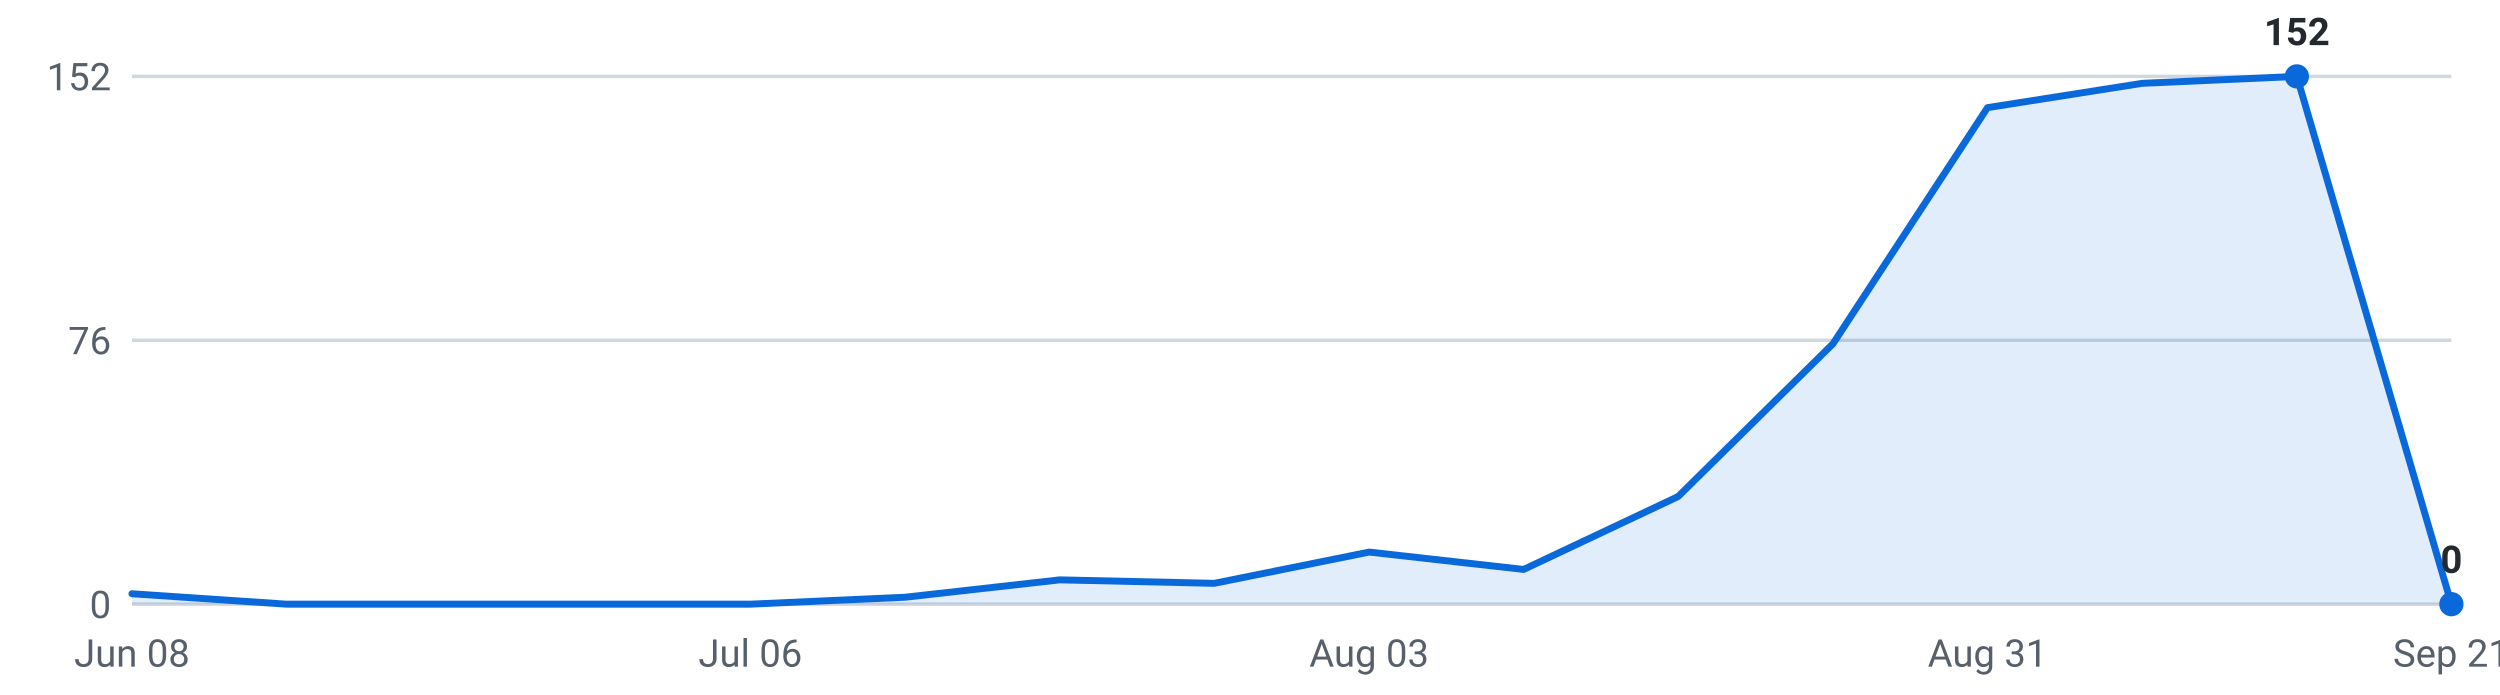
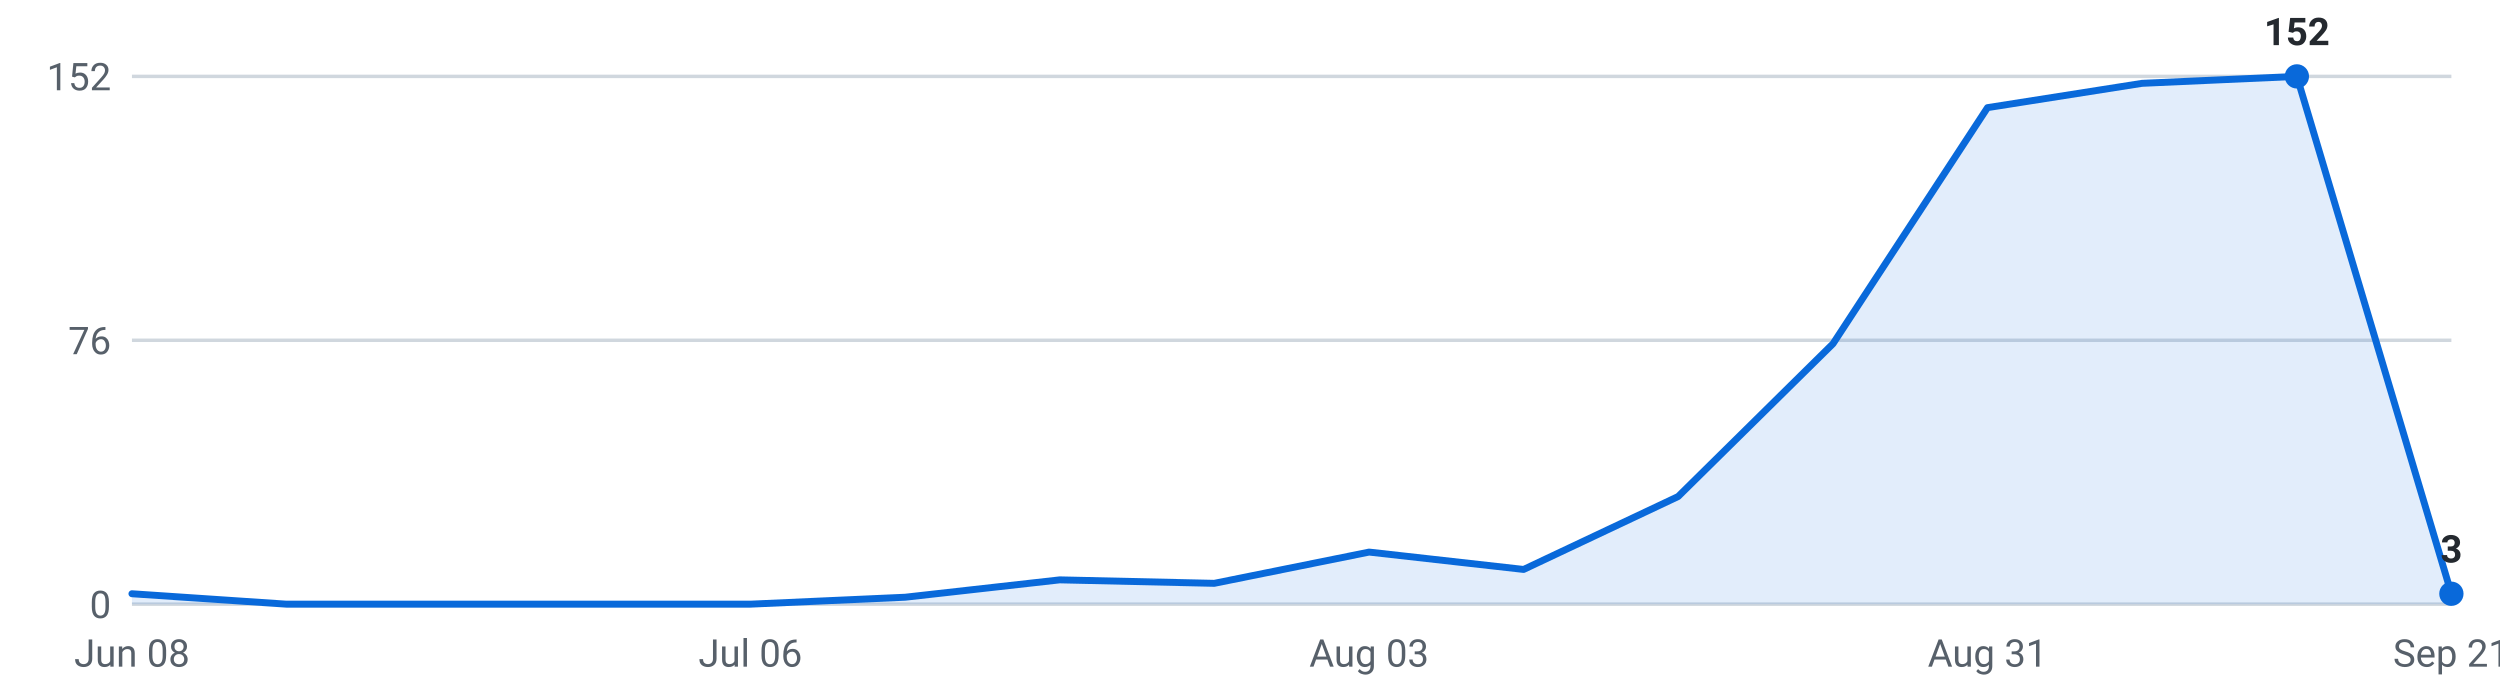
<svg xmlns="http://www.w3.org/2000/svg" viewBox="0 0 720 200" width="720" height="200" role="img" aria-label="Internships posted per week, last 16 weeks">
  <g font-family="-apple-system,Segoe UI,Roboto,sans-serif" font-size="11">
    <line x1="38" y1="174.0" x2="706" y2="174.0" stroke="#d0d7de" stroke-width="1" />
    <text x="32" y="178.0" text-anchor="end" fill="#57606a">0</text>
    <line x1="38" y1="98.0" x2="706" y2="98.0" stroke="#d0d7de" stroke-width="1" />
    <text x="32" y="102.0" text-anchor="end" fill="#57606a">76</text>
    <line x1="38" y1="22.0" x2="706" y2="22.0" stroke="#d0d7de" stroke-width="1" />
    <text x="32" y="26.0" text-anchor="end" fill="#57606a">152</text>
-     <path d="M38.0,174 L38.0,171.0 L82.5,174.0 L127.1,174.0 L171.6,174.0 L216.1,174.0 L260.7,172.0 L305.2,167.0 L349.7,168.0 L394.3,159.0 L438.8,164.0 L483.3,143.0 L527.9,99.0 L572.4,31.0 L616.9,24.0 L661.5,22.0 L706.0,174.0 L706.0,174 Z" fill="#0969da" fill-opacity="0.12" />
-     <polyline points="38.0,171.0 82.5,174.0 127.1,174.0 171.6,174.0 216.1,174.0 260.7,172.0 305.2,167.0 349.7,168.0 394.3,159.0 438.8,164.0 483.3,143.0 527.9,99.0 572.4,31.0 616.9,24.0 661.5,22.0 706.0,174.0" fill="none" stroke="#0969da" stroke-width="2" stroke-linejoin="round" stroke-linecap="round" />
+     <path d="M38.0,174 L38.0,171.0 L82.5,174.0 L127.1,174.0 L171.6,174.0 L216.1,174.0 L260.7,172.0 L305.2,167.0 L349.7,168.0 L394.3,159.0 L438.8,164.0 L483.3,143.0 L527.9,99.0 L572.4,31.0 L616.9,24.0 L661.5,22.0 L706.0,171.0 L706.0,174 Z" fill="#0969da" fill-opacity="0.12" />
+     <polyline points="38.0,171.0 82.5,174.0 127.1,174.0 171.6,174.0 216.1,174.0 260.7,172.0 305.2,167.0 349.7,168.0 394.3,159.0 438.8,164.0 483.3,143.0 527.9,99.0 572.4,31.0 616.9,24.0 661.5,22.0 706.0,171.0" fill="none" stroke="#0969da" stroke-width="2" stroke-linejoin="round" stroke-linecap="round" />
    <circle cx="661.5" cy="22.0" r="3.5" fill="#0969da" />
    <text x="661.5" y="13.0" text-anchor="middle" fill="#24292f" font-weight="600">152</text>
-     <circle cx="706.0" cy="174.0" r="3.5" fill="#0969da" />
-     <text x="706.0" y="165.0" text-anchor="middle" fill="#24292f" font-weight="600">0</text>
+     <circle cx="706.0" cy="171.0" r="3.5" fill="#0969da" />
+     <text x="706.0" y="162.0" text-anchor="middle" fill="#24292f" font-weight="600">3</text>
    <text x="38.0" y="192" text-anchor="middle" fill="#57606a">Jun 08</text>
    <text x="216.1" y="192" text-anchor="middle" fill="#57606a">Jul 06</text>
    <text x="394.3" y="192" text-anchor="middle" fill="#57606a">Aug 03</text>
    <text x="572.4" y="192" text-anchor="middle" fill="#57606a">Aug 31</text>
    <text x="706.0" y="192" text-anchor="middle" fill="#57606a">Sep 21</text>
  </g>
</svg>
